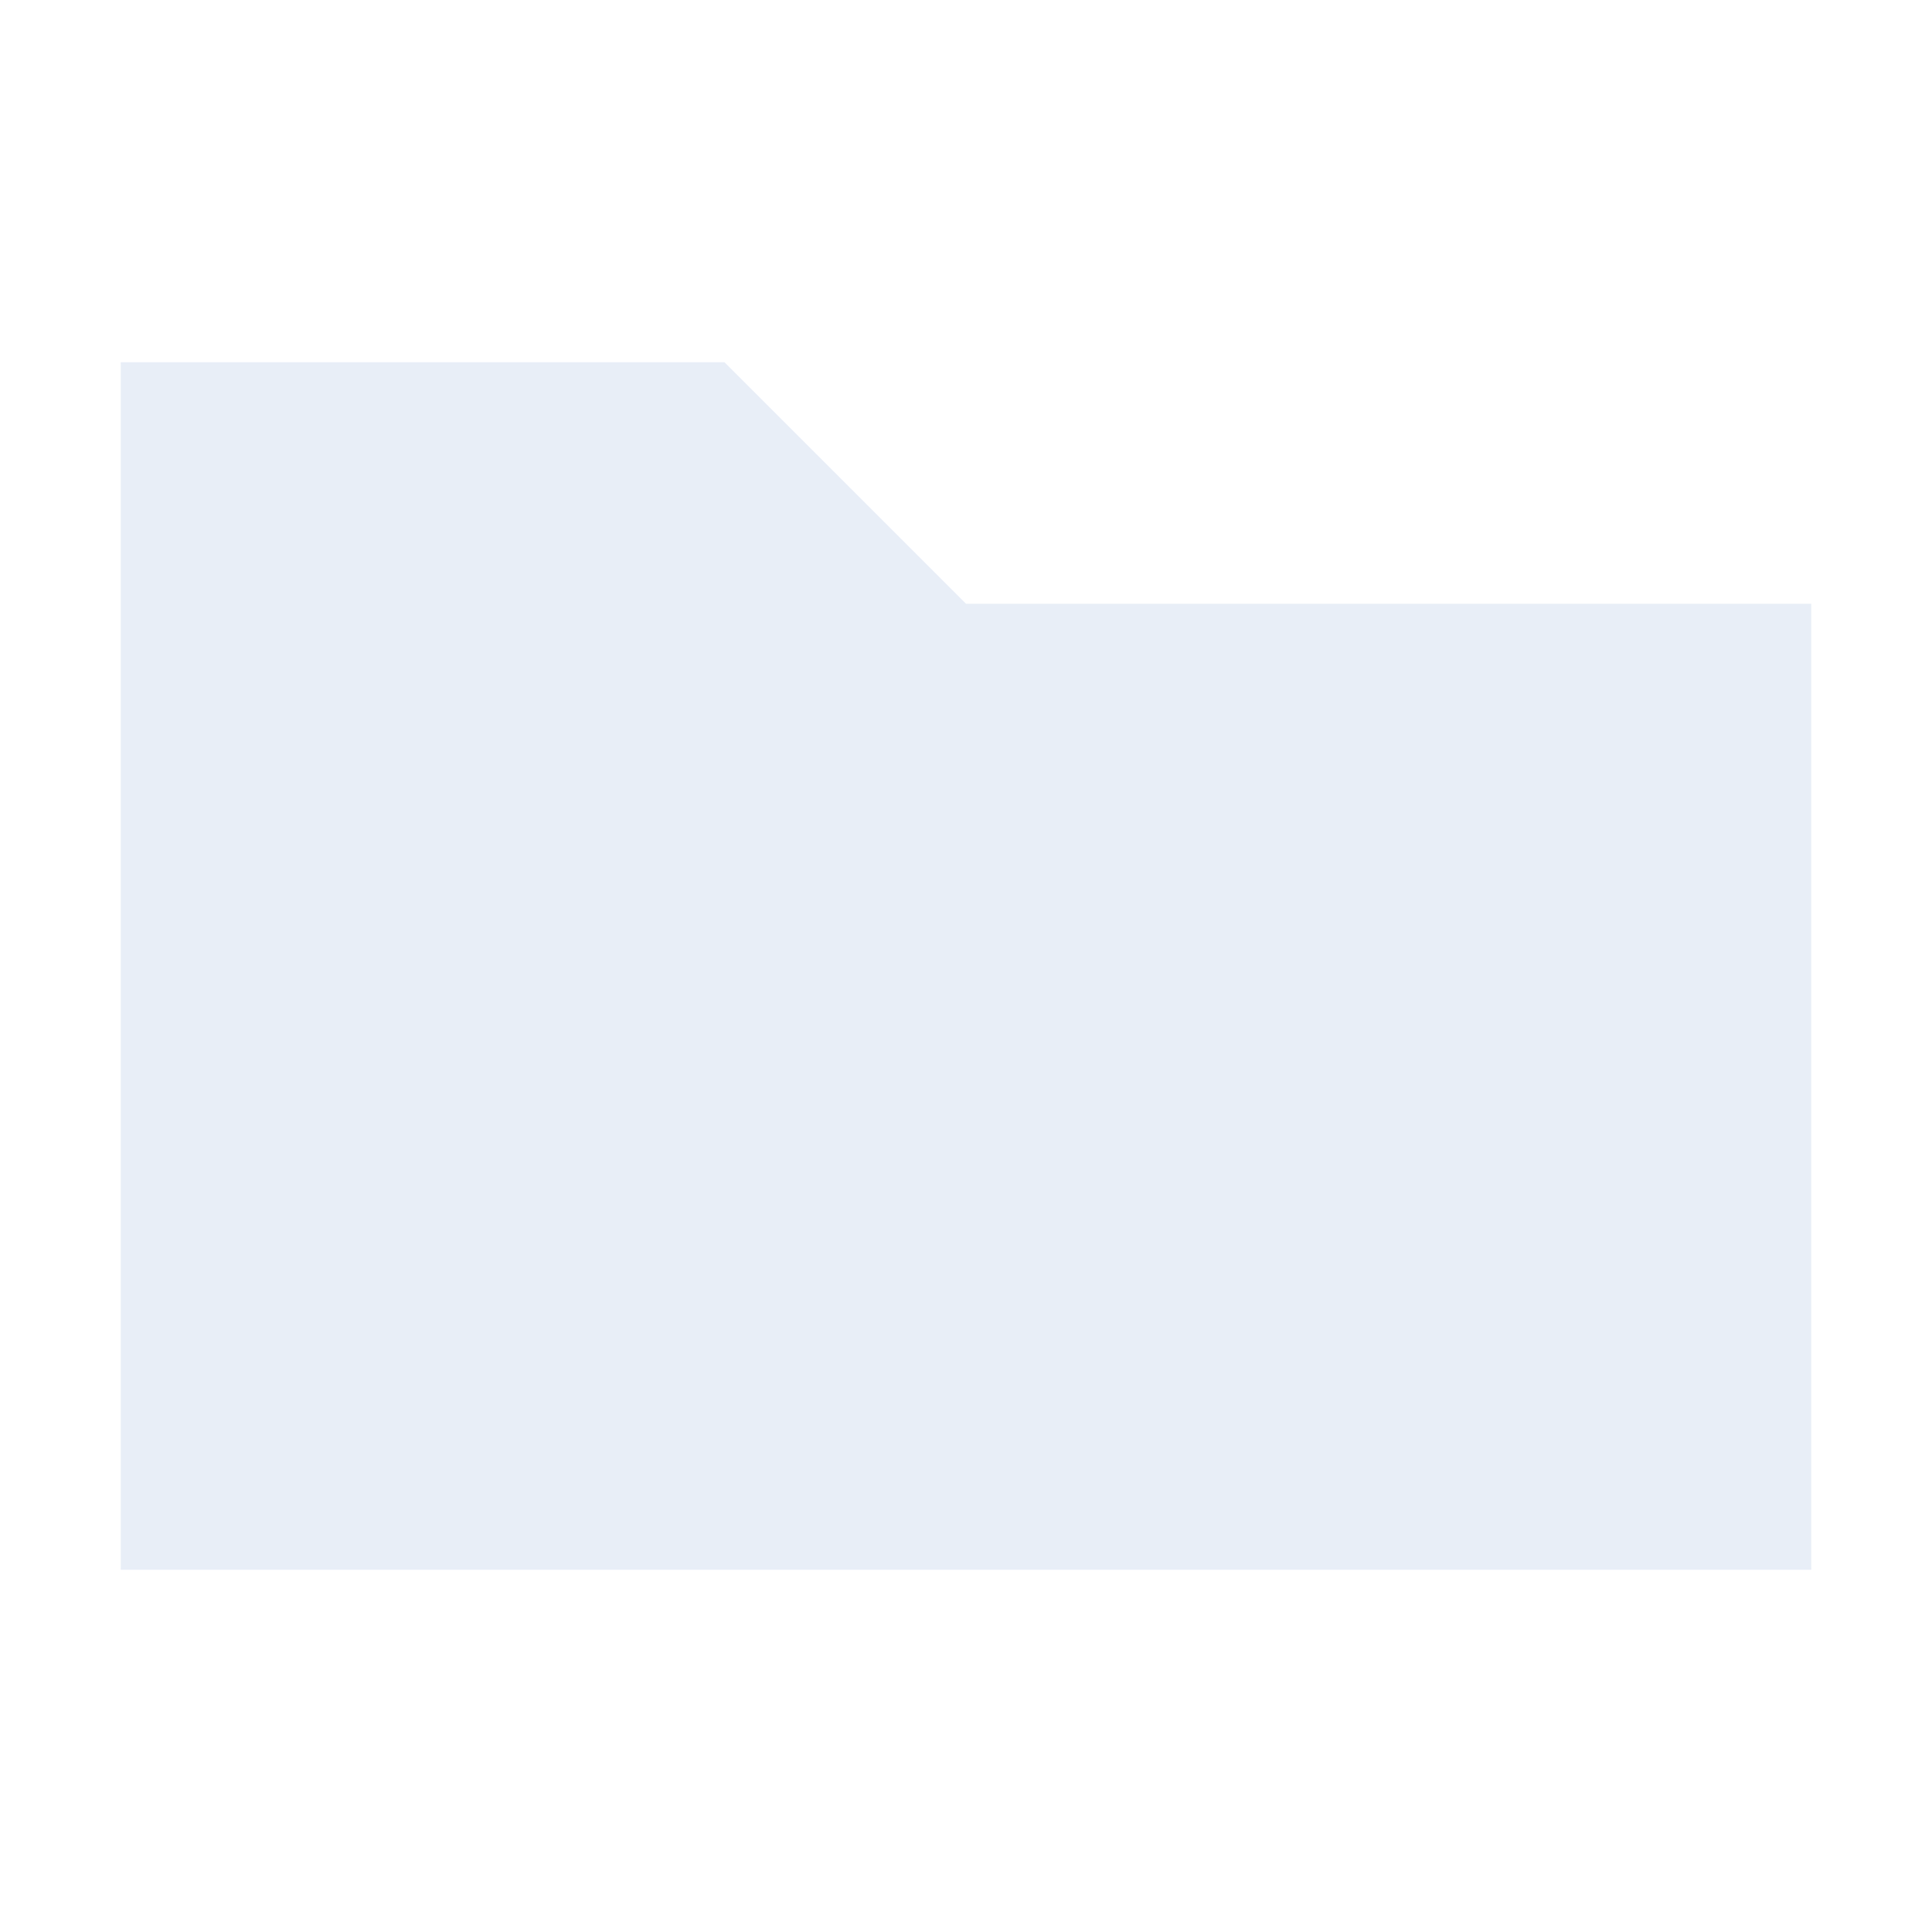
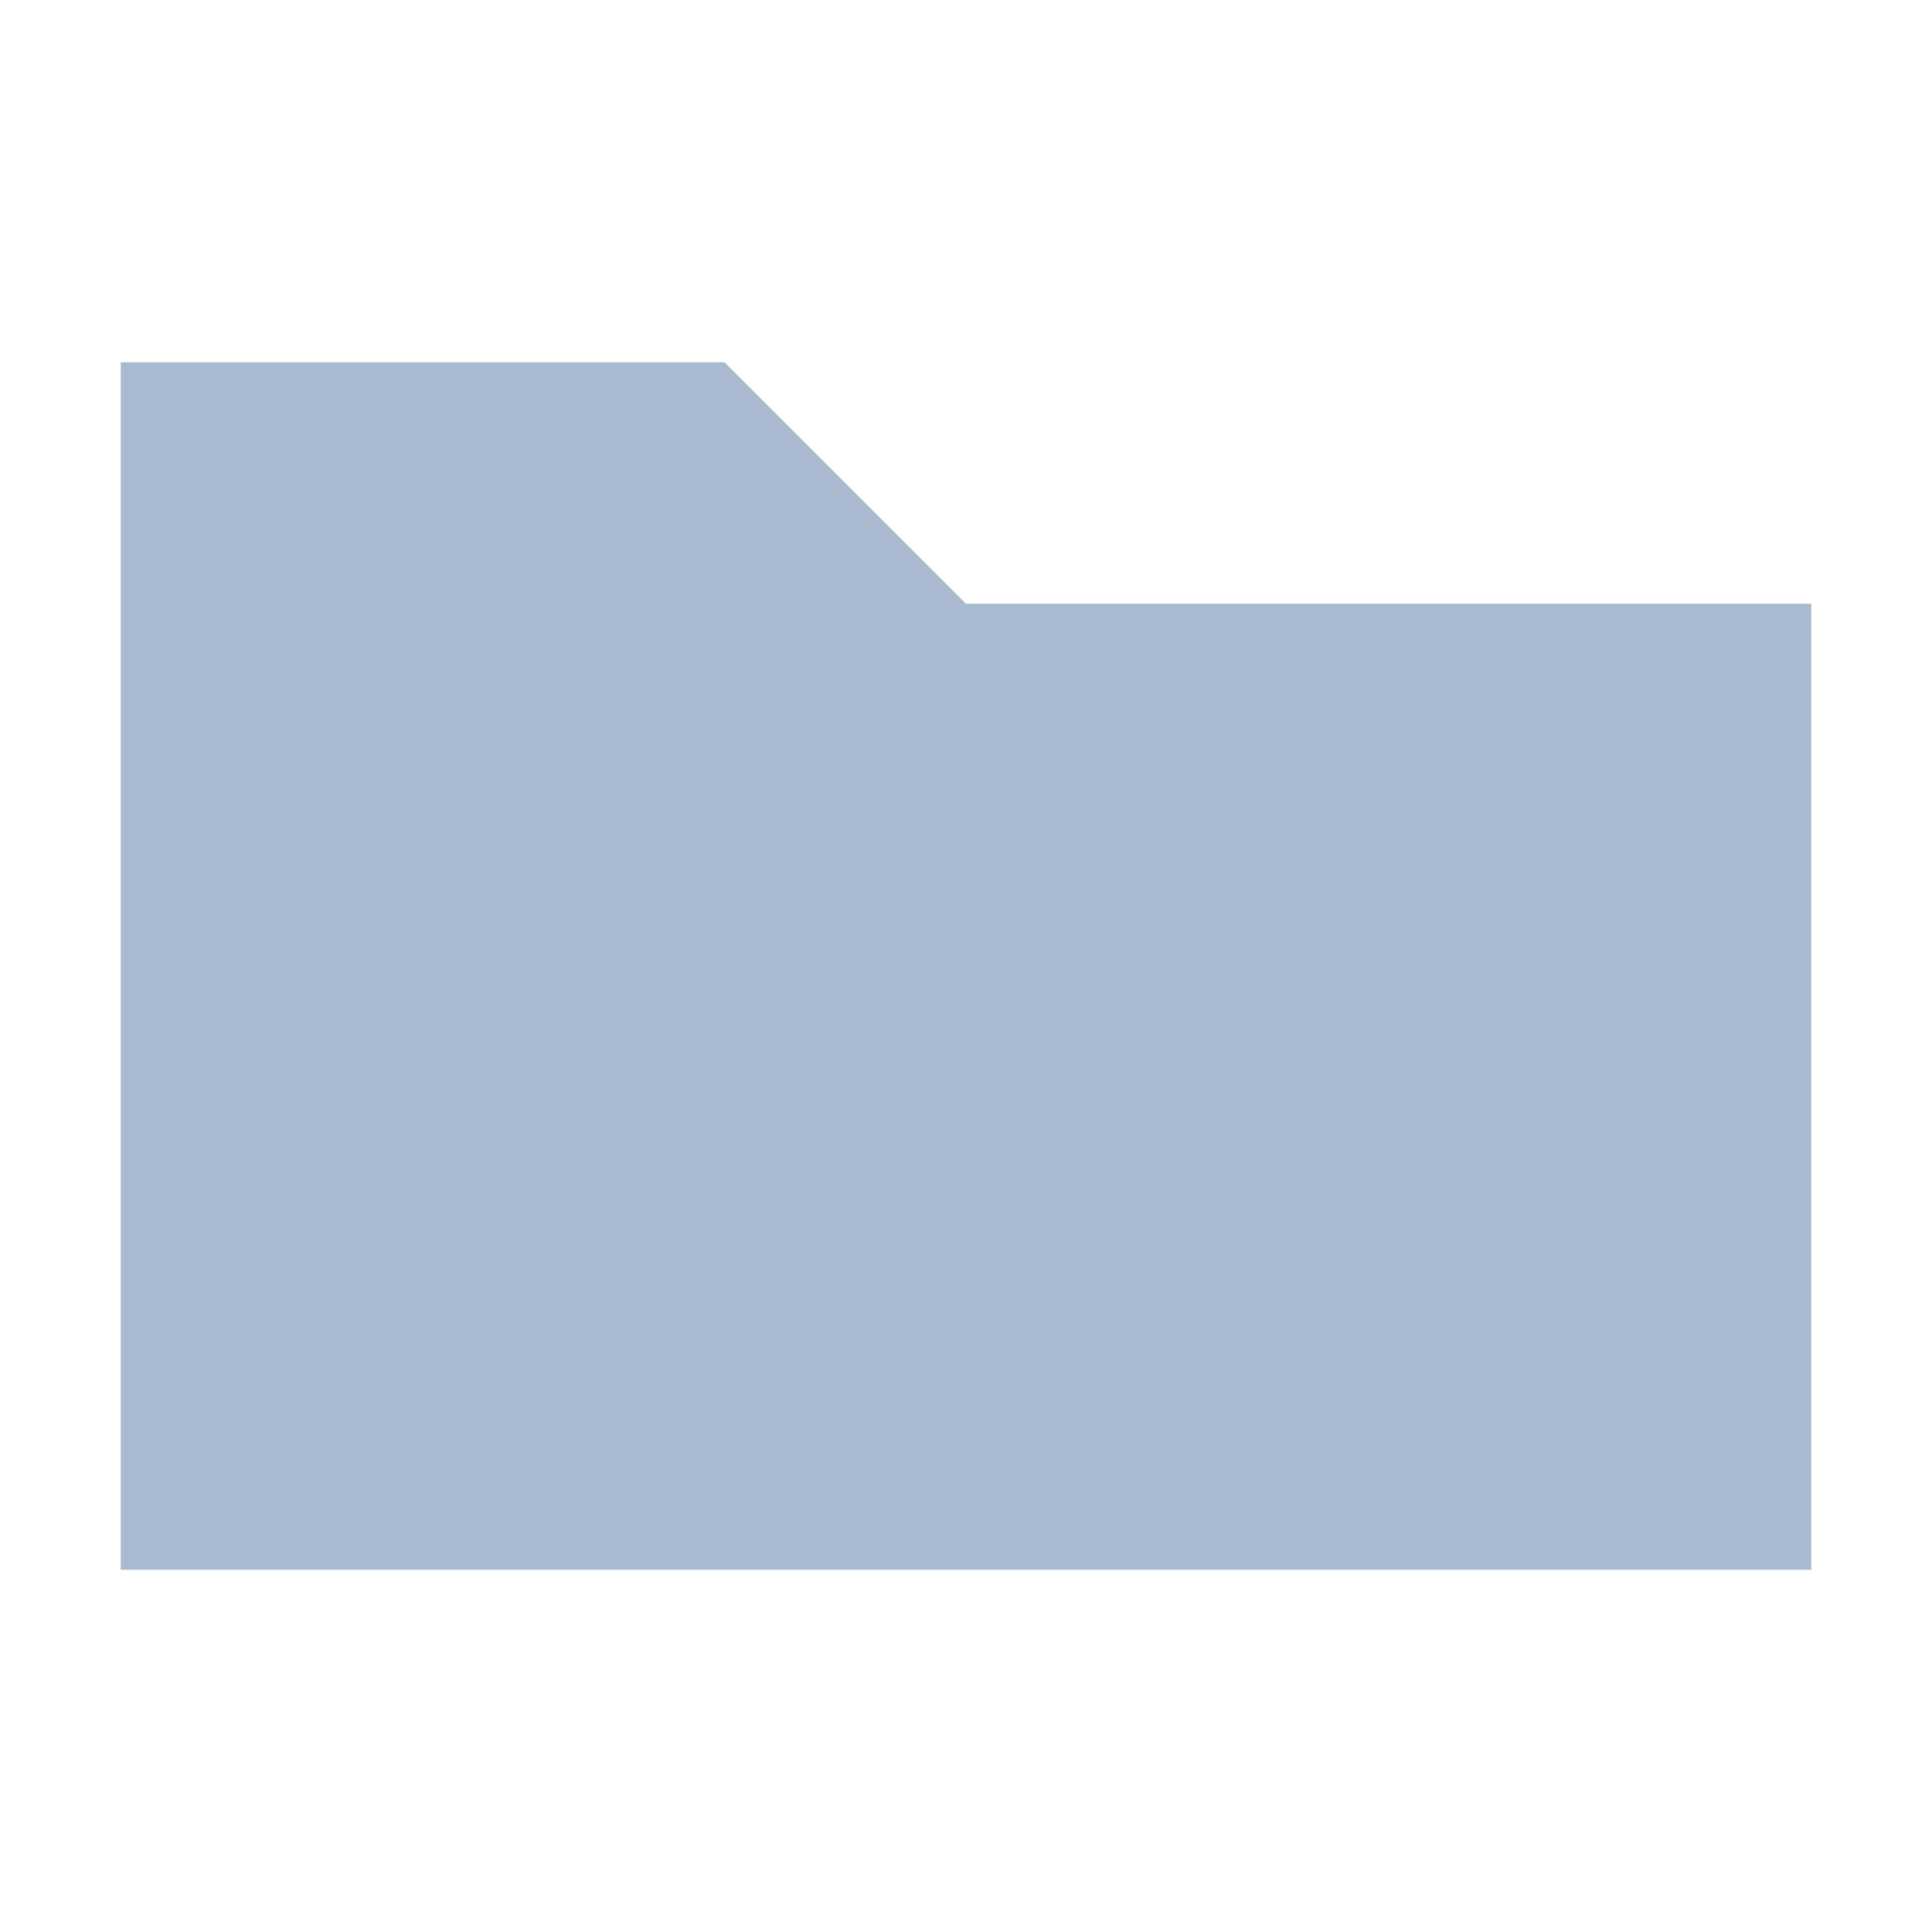
<svg xmlns="http://www.w3.org/2000/svg" width="24" height="24" viewBox="0 0 24 24">
-   <polygon points="1.5,4.5 9,4.5 12,7.5 22.5,7.5 22.5,19.5 1.5,19.5" fill="#e8eef7" />
+   <polygon points="1.5,4.5 9,4.5 12,7.5 22.5,7.5 22.5,19.5 1.5,19.5" fill="#a8b9d0" />
</svg>
